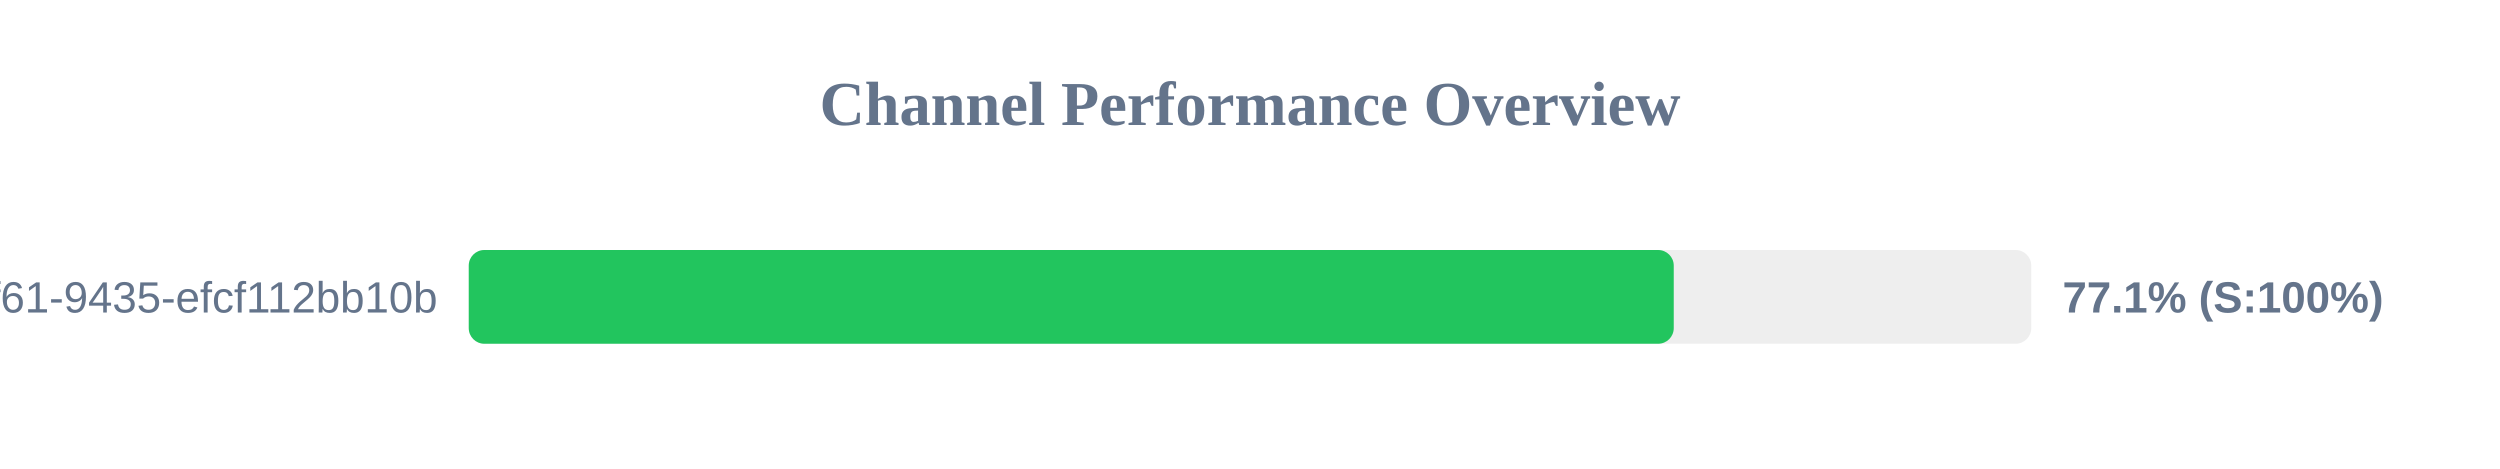
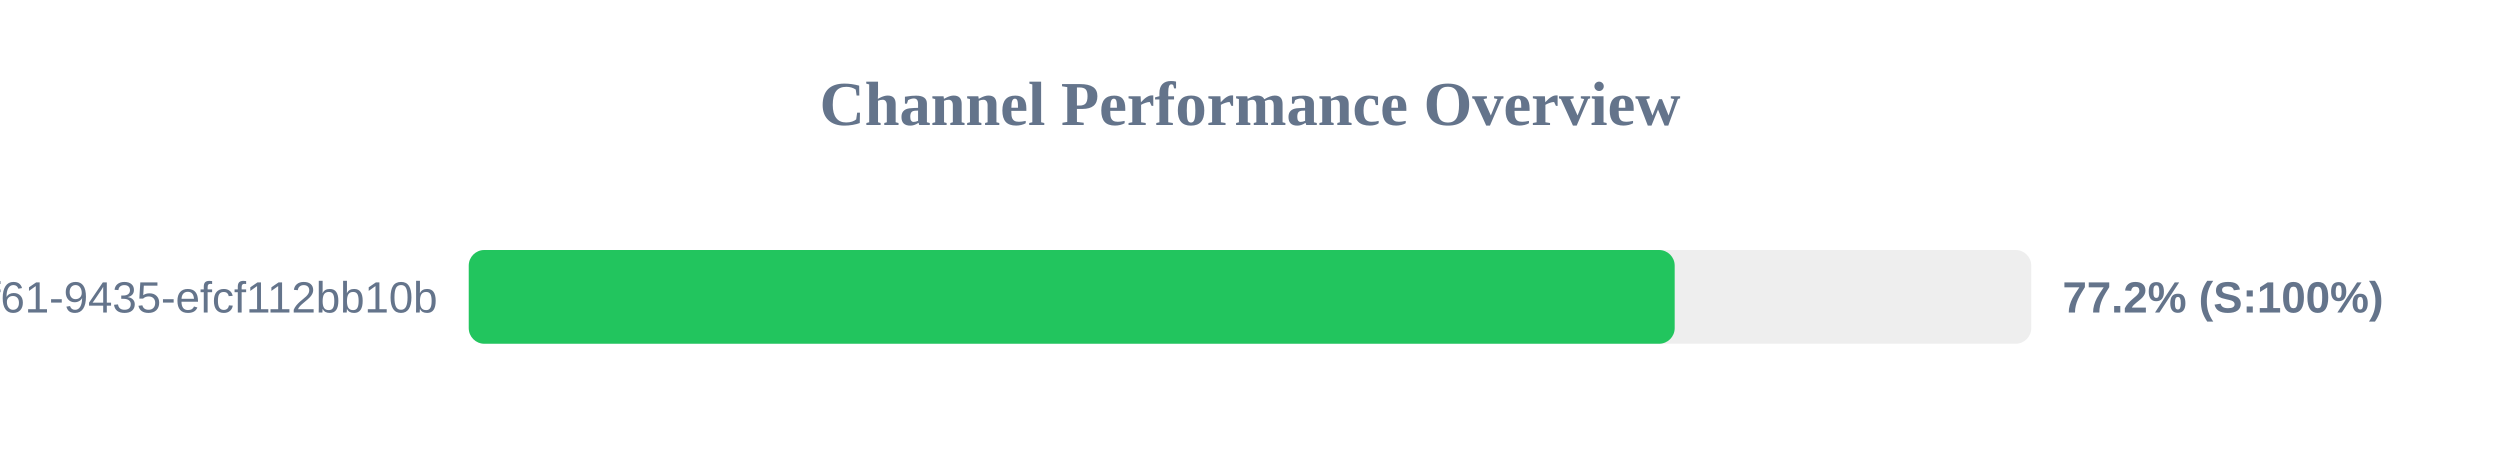
<svg xmlns="http://www.w3.org/2000/svg" width="800" height="150" version="1.1">
  <style>
        .row { font: 14px Arial; fill: #64748b; }
        .score { font: bold 14px Arial; fill: #64748b; }
    </style>
  <text x="400" y="40" text-anchor="middle" font-size="20px" font-weight="bold" fill="#64748b">Channel Performance Overview</text>
  <rect x="150" y="80" width="500" height="30" fill="#eee" rx="5" />
-   <rect x="150" y="80" width="385.6" height="30" fill="#22c55e" rx="5" />
+   <rect x="150" y="80" width="385.9" height="30" fill="#22c55e" rx="5" />
  <text x="140" y="100" text-anchor="end" class="row">?uuid=07c122ad-50b2-4f61-9435-efcf112bb10b</text>
-   <text x="660" y="100" text-anchor="start" class="score">77.1% (S:100%)</text>
+   <text x="660" y="100" text-anchor="start" class="score">77.2% (S:100%)</text>
</svg>
